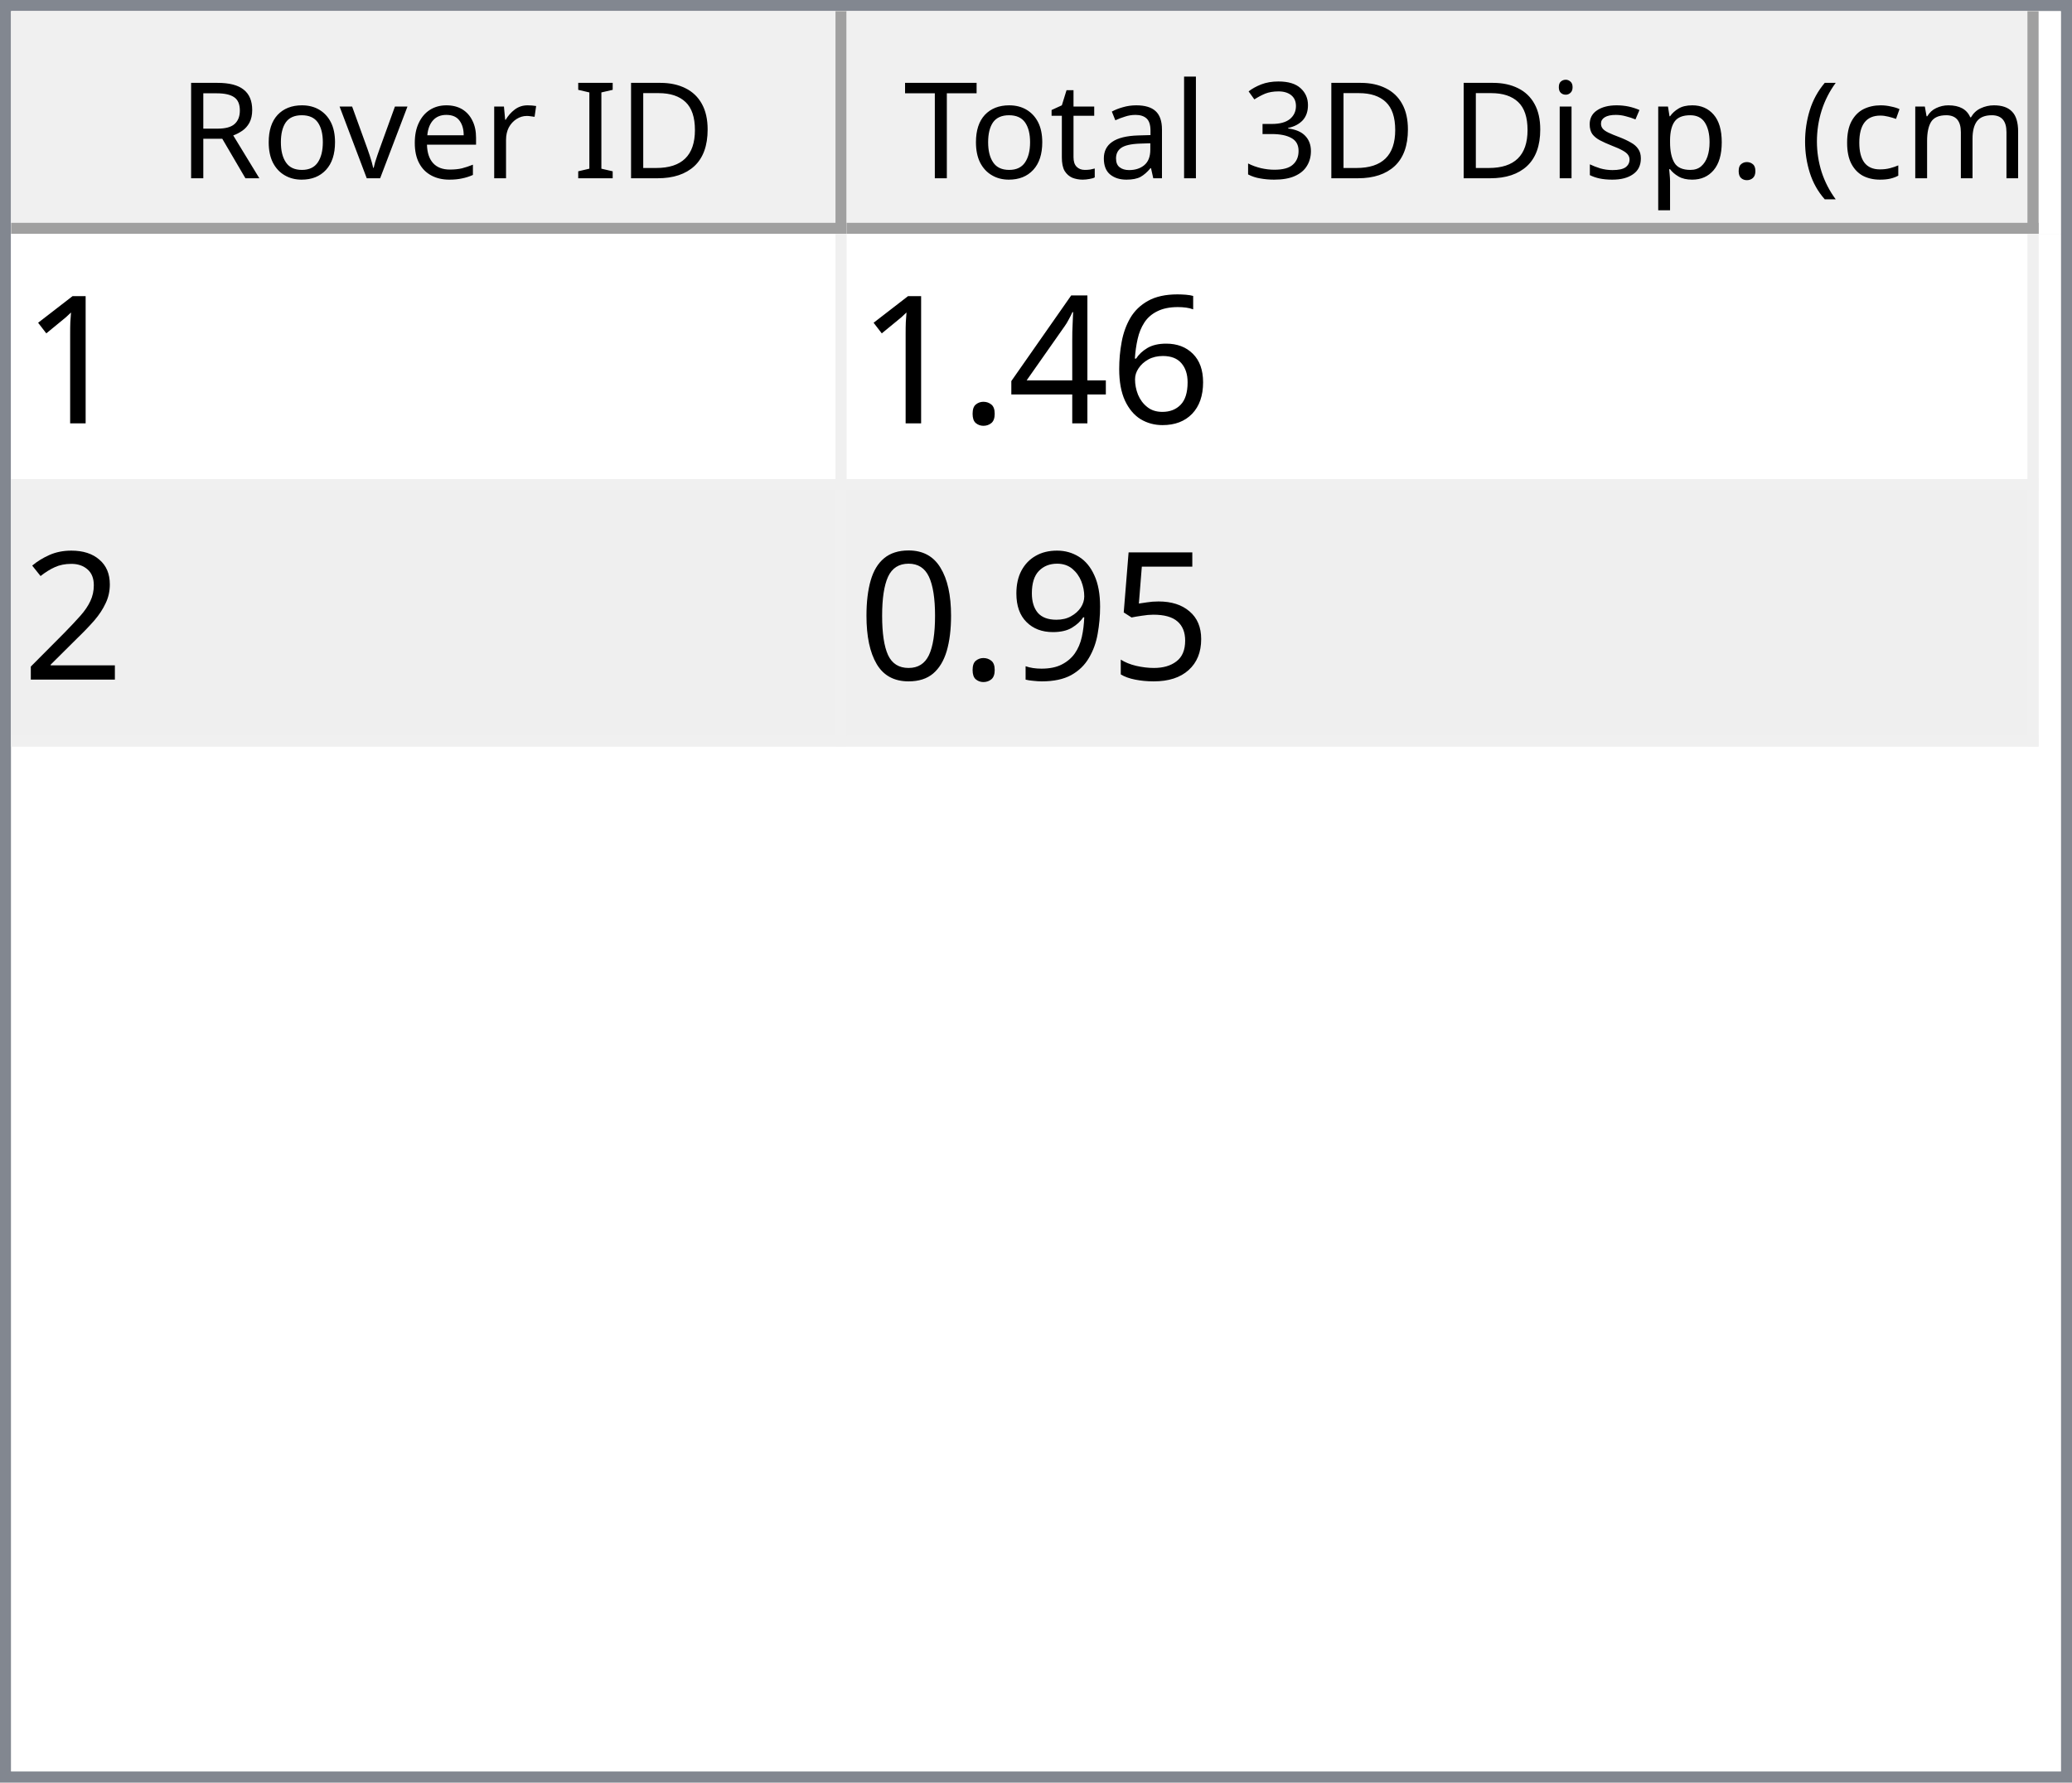
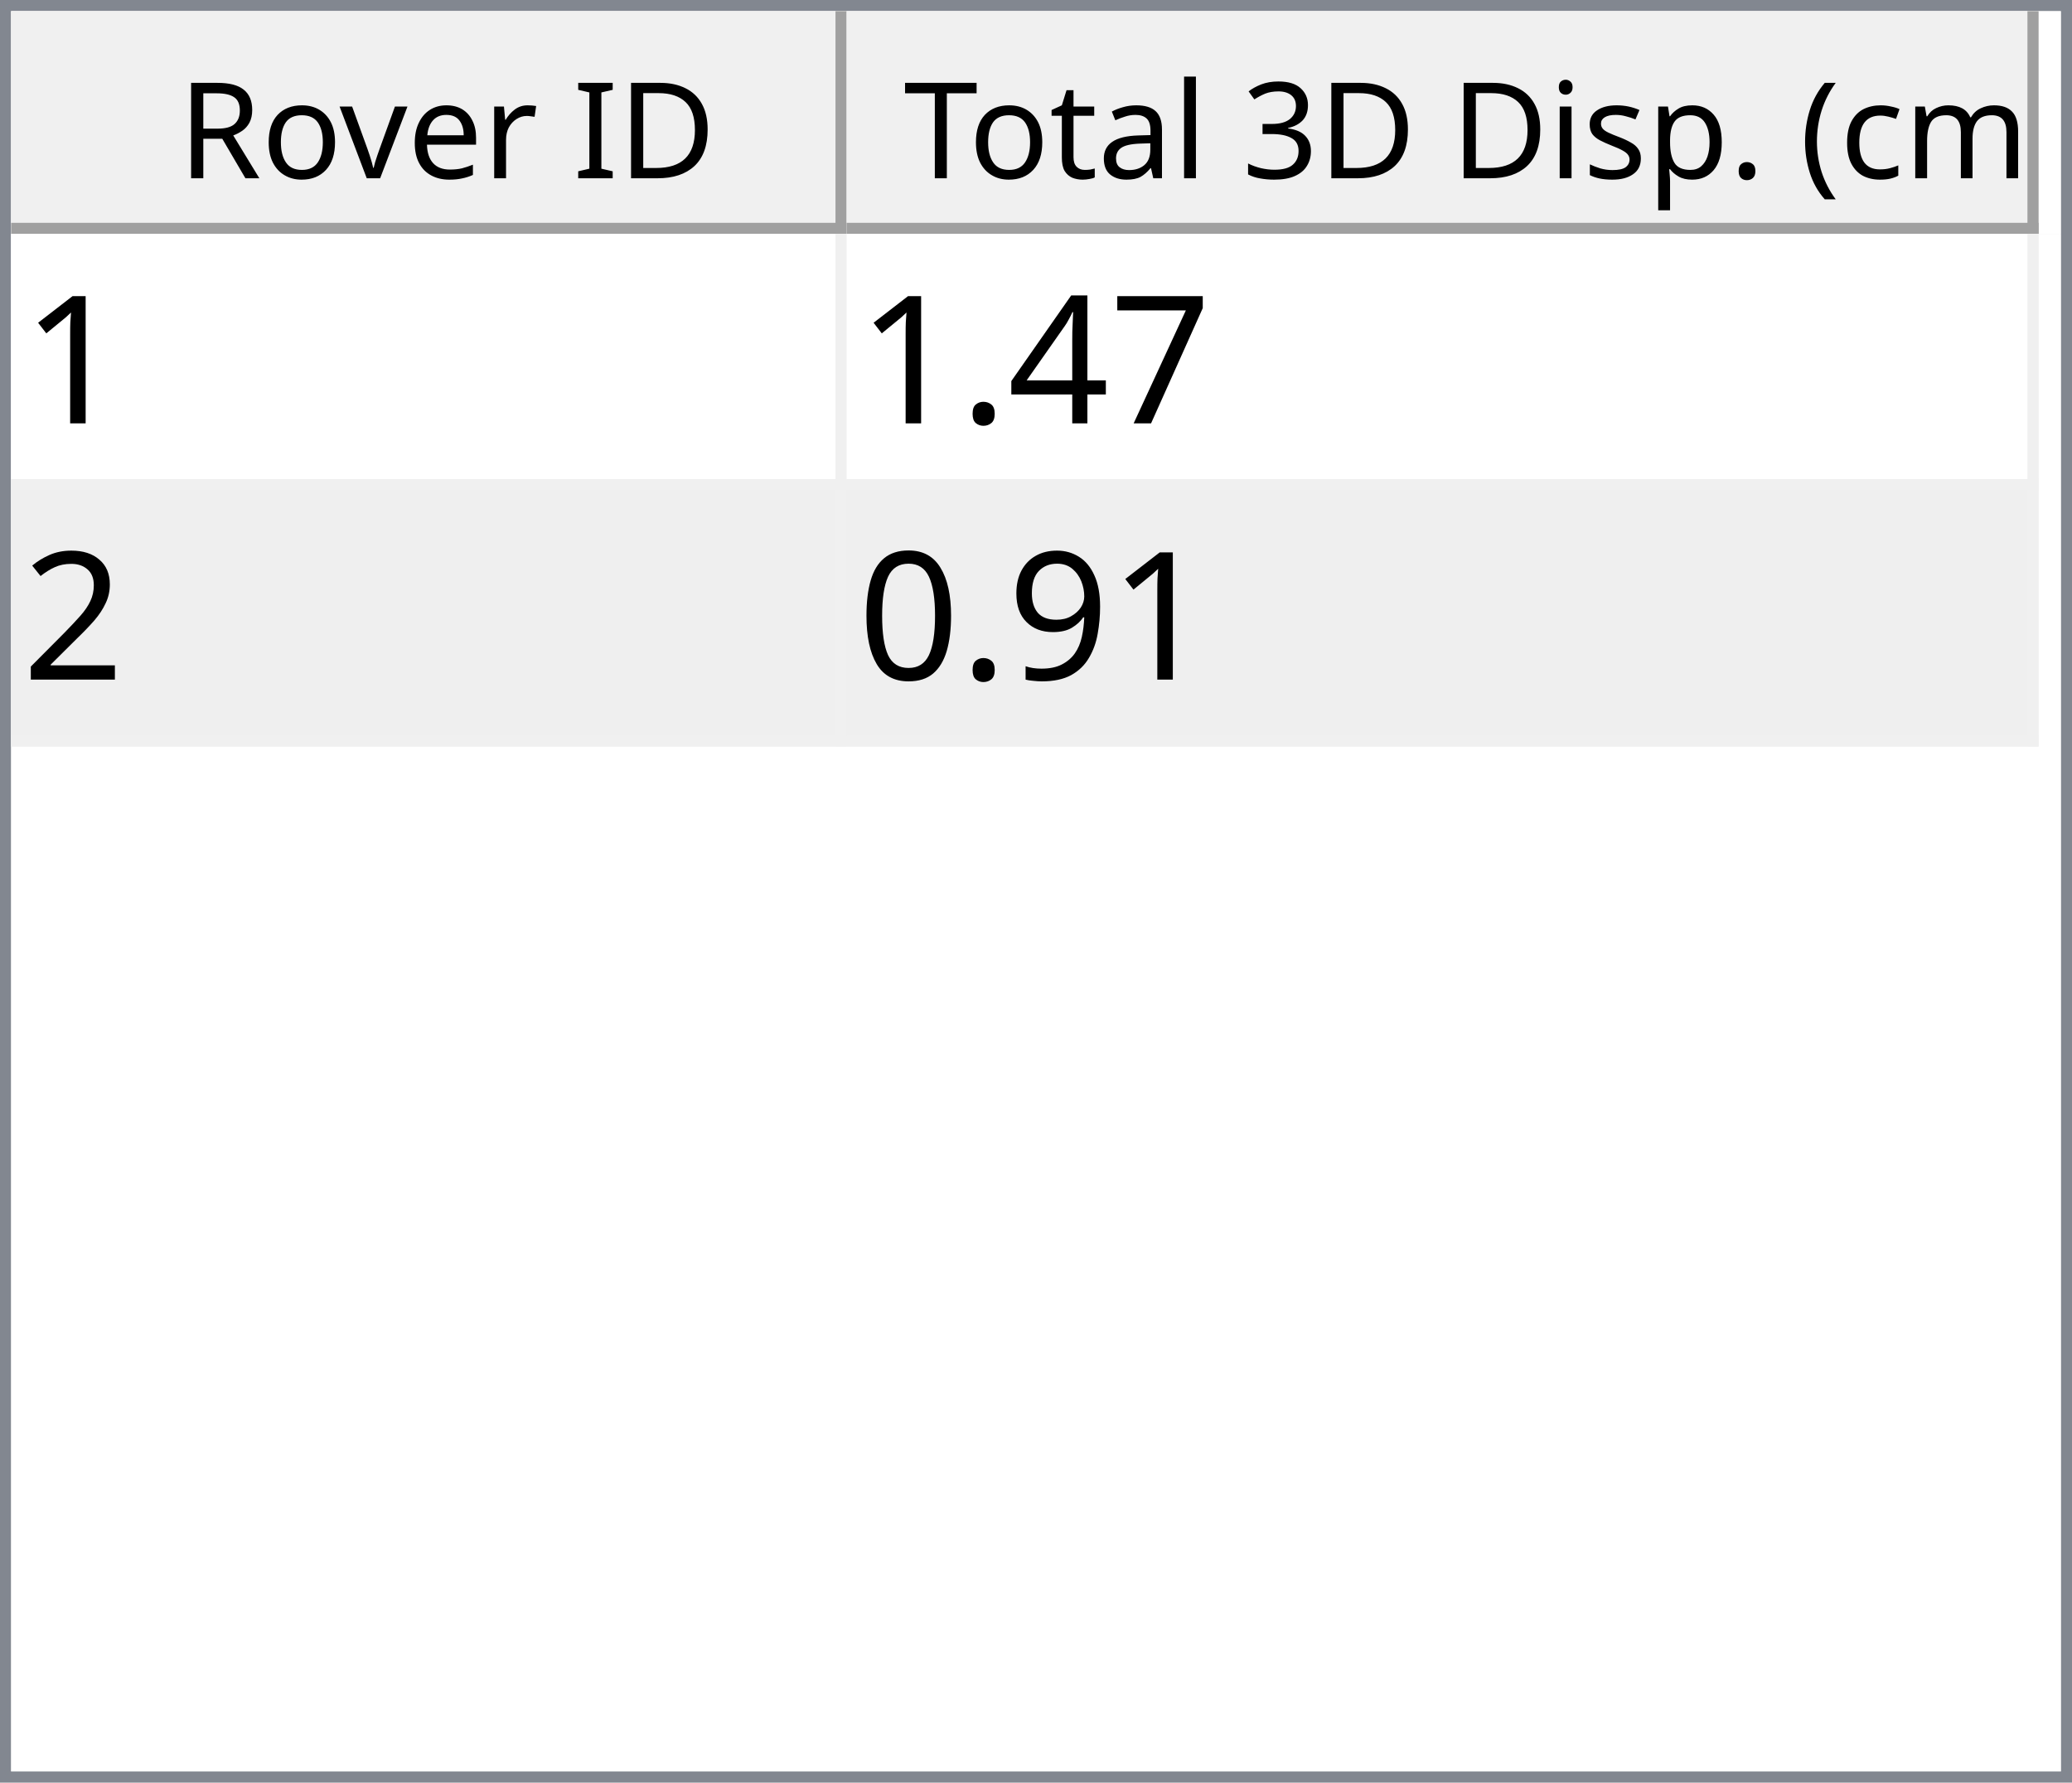
<svg xmlns="http://www.w3.org/2000/svg" style="fill-opacity:1; color-rendering:auto; color-interpolation:auto; text-rendering:auto; stroke:black; stroke-linecap:square; stroke-miterlimit:10; shape-rendering:auto; stroke-opacity:1; fill:black; stroke-dasharray:none; font-weight:normal; stroke-width:1; font-family:'Dialog'; font-style:normal; stroke-linejoin:miter; font-size:12px; stroke-dashoffset:0; image-rendering:auto;" width="186" height="160">
  <defs id="genericDefs" />
  <g>
    <defs id="defs1">
      <clipPath clipPathUnits="userSpaceOnUse" id="clipPath1">
        <path d="M0 0 L186 0 L186 160 L0 160 L0 0 Z" />
      </clipPath>
      <clipPath clipPathUnits="userSpaceOnUse" id="clipPath2">
        <path d="M0 0 L0 160 L186 160 L186 0 Z" />
      </clipPath>
      <clipPath clipPathUnits="userSpaceOnUse" id="clipPath3">
        <path d="M0 0 L0 20 L184 20 L184 0 Z" />
      </clipPath>
      <clipPath clipPathUnits="userSpaceOnUse" id="clipPath4">
        <path d="M0 0 L0 20 L75 20 L75 0 Z" />
      </clipPath>
      <clipPath clipPathUnits="userSpaceOnUse" id="clipPath5">
        <path d="M1 1 L1 19 L74 19 L74 1 Z" />
      </clipPath>
      <clipPath clipPathUnits="userSpaceOnUse" id="clipPath6">
        <path d="M0 0 L0 18 L73 18 L73 0 Z" />
      </clipPath>
      <clipPath clipPathUnits="userSpaceOnUse" id="clipPath7">
        <path d="M-0.5 -0.5 L-0.5 19.5 L74.5 19.5 L74.5 -0.5 Z" />
      </clipPath>
      <clipPath clipPathUnits="userSpaceOnUse" id="clipPath8">
        <path d="M0 0 L0 20 L107 20 L107 0 Z" />
      </clipPath>
      <clipPath clipPathUnits="userSpaceOnUse" id="clipPath9">
        <path d="M1 1 L1 19 L106 19 L106 1 Z" />
      </clipPath>
      <clipPath clipPathUnits="userSpaceOnUse" id="clipPath10">
        <path d="M0 0 L0 18 L105 18 L105 0 Z" />
      </clipPath>
      <clipPath clipPathUnits="userSpaceOnUse" id="clipPath11">
        <path d="M-0.5 -0.5 L-0.5 19.5 L106.5 19.5 L106.5 -0.5 Z" />
      </clipPath>
      <clipPath clipPathUnits="userSpaceOnUse" id="clipPath12">
        <path d="M0 0 L0 138 L184 138 L184 0 Z" />
      </clipPath>
      <clipPath clipPathUnits="userSpaceOnUse" id="clipPath13">
        <path d="M0 0 L0 46 L182 46 L182 0 Z" />
      </clipPath>
      <clipPath clipPathUnits="userSpaceOnUse" id="clipPath14">
        <path d="M-0.5 -0.5 L-0.5 45.5 L181.5 45.5 L181.5 -0.5 Z" />
      </clipPath>
      <clipPath clipPathUnits="userSpaceOnUse" id="clipPath15">
        <path d="M0 0 L0 22 L74 22 L74 0 Z" />
      </clipPath>
      <clipPath clipPathUnits="userSpaceOnUse" id="clipPath16">
        <path d="M0 0 L0 22 L106 22 L106 0 Z" />
      </clipPath>
      <font horiz-adv-x="64.551" id="font1">
        <font-face ascent="107.91" descent="25.098" units-per-em="100" style="font-style:normal; font-family:Segoe UI; font-weight:normal;" />
        <missing-glyph horiz-adv-x="64.551" d="M8.109 0 L8.109 68.266 L56.453 68.266 L56.453 0 L8.109 0 ZM15.328 7.234 L49.219 7.234 L49.219 61.031 L15.328 61.031 L15.328 7.234 Z" />
        <glyph unicode="D" horiz-adv-x="70.117" d="M9.188 0 L9.188 70.016 L28.516 70.016 Q65.531 70.016 65.531 35.891 Q65.531 19.672 55.25 9.836 Q44.969 0 27.734 0 L9.188 0 ZM17.391 62.594 L17.391 7.422 L27.828 7.422 Q41.609 7.422 49.273 14.797 Q56.938 22.172 56.938 35.688 Q56.938 62.594 28.328 62.594 L17.391 62.594 Z" />
        <glyph unicode="I" horiz-adv-x="26.611" d="M17.391 0 L9.188 0 L9.188 70.016 L17.391 70.016 L17.391 0 Z" />
        <glyph unicode=" " horiz-adv-x="27.393" d="" />
        <glyph unicode="r" horiz-adv-x="34.766" d="M34.188 41.891 Q32.078 43.5 28.125 43.5 Q23 43.5 19.555 38.672 Q16.109 33.844 16.109 25.484 L16.109 0 L8.109 0 L8.109 50 L16.109 50 L16.109 39.703 L16.312 39.703 Q18.016 44.969 21.531 47.922 Q25.047 50.875 29.391 50.875 Q32.516 50.875 34.188 50.203 L34.188 41.891 Z" />
        <glyph unicode="e" horiz-adv-x="52.295" d="M48.297 23 L12.984 23 Q13.188 14.656 17.484 10.109 Q21.781 5.562 29.297 5.562 Q37.75 5.562 44.828 11.141 L44.828 3.609 Q38.234 -1.172 27.391 -1.172 Q16.797 -1.172 10.742 5.641 Q4.688 12.453 4.688 24.812 Q4.688 36.469 11.305 43.82 Q17.922 51.172 27.734 51.172 Q37.547 51.172 42.922 44.828 Q48.297 38.484 48.297 27.203 L48.297 23 ZM40.094 29.781 Q40.047 36.719 36.75 40.578 Q33.453 44.438 27.594 44.438 Q21.922 44.438 17.969 40.383 Q14.016 36.328 13.094 29.781 L40.094 29.781 Z" />
        <glyph unicode="v" horiz-adv-x="47.9" d="M47.406 50 L27.484 0 L19.625 0 L0.688 50 L9.469 50 L22.172 13.672 Q23.578 9.672 23.922 6.688 L24.125 6.688 Q24.609 10.453 25.688 13.484 L38.969 50 L47.406 50 Z" />
        <glyph unicode="o" horiz-adv-x="58.594" d="M29 -1.172 Q17.922 -1.172 11.305 5.836 Q4.688 12.844 4.688 24.422 Q4.688 37.016 11.57 44.094 Q18.453 51.172 30.172 51.172 Q41.359 51.172 47.633 44.289 Q53.906 37.406 53.906 25.203 Q53.906 13.234 47.141 6.031 Q40.375 -1.172 29 -1.172 ZM29.594 44.438 Q21.875 44.438 17.383 39.188 Q12.891 33.938 12.891 24.703 Q12.891 15.828 17.43 10.695 Q21.969 5.562 29.594 5.562 Q37.359 5.562 41.531 10.594 Q45.703 15.625 45.703 24.906 Q45.703 34.281 41.531 39.359 Q37.359 44.438 29.594 44.438 Z" />
        <glyph unicode="R" horiz-adv-x="59.814" d="M59.375 0 L49.609 0 L37.891 19.625 Q36.281 22.359 34.766 24.289 Q33.25 26.219 31.664 27.438 Q30.078 28.656 28.25 29.219 Q26.422 29.781 24.125 29.781 L17.391 29.781 L17.391 0 L9.188 0 L9.188 70.016 L30.078 70.016 Q34.672 70.016 38.555 68.867 Q42.438 67.719 45.289 65.375 Q48.141 63.031 49.758 59.547 Q51.375 56.062 51.375 51.375 Q51.375 47.703 50.273 44.656 Q49.172 41.609 47.148 39.211 Q45.125 36.812 42.266 35.133 Q39.406 33.453 35.844 32.516 L35.844 32.328 Q37.594 31.547 38.891 30.547 Q40.188 29.547 41.359 28.18 Q42.531 26.812 43.68 25.078 Q44.828 23.344 46.234 21.047 L59.375 0 ZM17.391 62.594 L17.391 37.203 L28.516 37.203 Q31.594 37.203 34.203 38.133 Q36.812 39.062 38.719 40.797 Q40.625 42.531 41.703 45.047 Q42.781 47.562 42.781 50.688 Q42.781 56.297 39.141 59.445 Q35.5 62.594 28.609 62.594 L17.391 62.594 Z" />
        <glyph unicode=")" horiz-adv-x="30.176" d="M8.297 -15.922 L1.172 -15.922 Q16.406 2.344 16.406 26.812 Q16.406 51.469 1.078 70.016 L8.297 70.016 Q23.531 52.156 23.531 26.703 Q23.531 1.375 8.297 -15.922 Z" />
        <glyph unicode="m" horiz-adv-x="86.133" d="M79.109 0 L71.094 0 L71.094 28.719 Q71.094 37.016 68.531 40.727 Q65.969 44.438 59.906 44.438 Q54.781 44.438 51.195 39.75 Q47.609 35.062 47.609 28.516 L47.609 0 L39.594 0 L39.594 29.688 Q39.594 44.438 28.219 44.438 Q22.953 44.438 19.531 40.016 Q16.109 35.594 16.109 28.516 L16.109 0 L8.109 0 L8.109 50 L16.109 50 L16.109 42.094 L16.312 42.094 Q21.625 51.172 31.844 51.172 Q36.969 51.172 40.773 48.312 Q44.578 45.453 46 40.828 Q51.562 51.172 62.594 51.172 Q79.109 51.172 79.109 30.812 L79.109 0 Z" />
        <glyph unicode="c" horiz-adv-x="46.191" d="M42.188 2.297 Q36.422 -1.172 28.516 -1.172 Q17.828 -1.172 11.258 5.789 Q4.688 12.75 4.688 23.828 Q4.688 36.188 11.766 43.68 Q18.844 51.172 30.672 51.172 Q37.25 51.172 42.281 48.734 L42.281 40.531 Q36.719 44.438 30.375 44.438 Q22.703 44.438 17.797 38.945 Q12.891 33.453 12.891 24.516 Q12.891 15.719 17.508 10.641 Q22.125 5.562 29.891 5.562 Q36.422 5.562 42.188 9.906 L42.188 2.297 Z" />
        <glyph unicode="(" horiz-adv-x="30.176" d="M29.109 -15.922 L21.969 -15.922 Q6.844 1.375 6.844 26.703 Q6.844 52.156 21.969 70.016 L29.203 70.016 Q13.875 51.469 13.875 26.812 Q13.875 2.344 29.109 -15.922 Z" />
        <glyph unicode="." horiz-adv-x="21.68" d="M10.891 -1.078 Q8.641 -1.078 7.055 0.539 Q5.469 2.156 5.469 4.391 Q5.469 6.641 7.055 8.273 Q8.641 9.906 10.891 9.906 Q13.188 9.906 14.797 8.273 Q16.406 6.641 16.406 4.391 Q16.406 2.156 14.797 0.539 Q13.188 -1.078 10.891 -1.078 Z" />
        <glyph unicode="p" horiz-adv-x="58.789" d="M16.312 7.234 L16.109 7.234 L16.109 -23 L8.109 -23 L8.109 50 L16.109 50 L16.109 41.219 L16.312 41.219 Q22.219 51.172 33.594 51.172 Q43.266 51.172 48.688 44.461 Q54.109 37.75 54.109 26.469 Q54.109 13.922 48 6.375 Q41.891 -1.172 31.297 -1.172 Q21.578 -1.172 16.312 7.234 ZM16.109 27.391 L16.109 20.406 Q16.109 14.203 20.141 9.883 Q24.172 5.562 30.375 5.562 Q37.641 5.562 41.773 11.133 Q45.906 16.703 45.906 26.609 Q45.906 34.969 42.047 39.703 Q38.188 44.438 31.594 44.438 Q24.609 44.438 20.359 39.578 Q16.109 34.719 16.109 27.391 Z" />
        <glyph unicode="s" horiz-adv-x="42.432" d="M5.078 1.812 L5.078 10.406 Q11.625 5.562 19.484 5.562 Q30.031 5.562 30.031 12.594 Q30.031 14.594 29.125 15.992 Q28.219 17.391 26.68 18.461 Q25.141 19.531 23.07 20.383 Q21 21.234 18.609 22.172 Q15.281 23.484 12.766 24.828 Q10.25 26.172 8.57 27.859 Q6.891 29.547 6.031 31.695 Q5.172 33.844 5.172 36.719 Q5.172 40.234 6.789 42.945 Q8.406 45.656 11.086 47.484 Q13.766 49.312 17.211 50.242 Q20.656 51.172 24.312 51.172 Q30.812 51.172 35.938 48.922 L35.938 40.828 Q30.422 44.438 23.25 44.438 Q21 44.438 19.195 43.922 Q17.391 43.406 16.094 42.477 Q14.797 41.547 14.086 40.258 Q13.375 38.969 13.375 37.406 Q13.375 35.453 14.086 34.133 Q14.797 32.812 16.164 31.789 Q17.531 30.766 19.484 29.938 Q21.438 29.109 23.922 28.125 Q27.25 26.859 29.883 25.516 Q32.516 24.172 34.375 22.484 Q36.234 20.797 37.234 18.602 Q38.234 16.406 38.234 13.375 Q38.234 9.672 36.602 6.938 Q34.969 4.203 32.234 2.398 Q29.5 0.594 25.93 -0.289 Q22.359 -1.172 18.453 -1.172 Q10.75 -1.172 5.078 1.812 Z" />
        <glyph unicode="i" horiz-adv-x="24.219" d="M12.203 62.703 Q10.062 62.703 8.547 64.164 Q7.031 65.625 7.031 67.875 Q7.031 70.125 8.547 71.609 Q10.062 73.094 12.203 73.094 Q14.406 73.094 15.945 71.609 Q17.484 70.125 17.484 67.875 Q17.484 65.719 15.945 64.211 Q14.406 62.703 12.203 62.703 ZM16.109 0 L8.109 0 L8.109 50 L16.109 50 L16.109 0 Z" />
        <glyph unicode="3" horiz-adv-x="53.906" d="M46.531 19.828 Q46.531 15.094 44.75 11.211 Q42.969 7.328 39.719 4.57 Q36.469 1.812 31.93 0.297 Q27.391 -1.219 21.922 -1.219 Q11.922 -1.219 6 2.594 L6 11.188 Q13.094 5.609 22.219 5.609 Q25.875 5.609 28.828 6.539 Q31.781 7.469 33.906 9.227 Q36.031 10.984 37.18 13.477 Q38.328 15.969 38.328 19.094 Q38.328 32.812 18.797 32.812 L12.984 32.812 L12.984 39.594 L18.5 39.594 Q35.797 39.594 35.797 52.484 Q35.797 64.406 22.609 64.406 Q15.188 64.406 8.688 59.422 L8.688 67.188 Q15.375 71.188 24.609 71.188 Q29 71.188 32.57 69.969 Q36.141 68.75 38.68 66.555 Q41.219 64.359 42.609 61.281 Q44 58.203 44 54.5 Q44 40.672 30.031 36.719 L30.031 36.531 Q33.594 36.141 36.625 34.797 Q39.656 33.453 41.852 31.305 Q44.047 29.156 45.289 26.25 Q46.531 23.344 46.531 19.828 Z" />
        <glyph unicode="l" horiz-adv-x="24.219" d="M16.109 0 L8.109 0 L8.109 74.031 L16.109 74.031 L16.109 0 Z" />
        <glyph unicode="a" horiz-adv-x="50.879" d="M43.891 0 L35.891 0 L35.891 7.812 L35.688 7.812 Q30.469 -1.172 20.312 -1.172 Q12.844 -1.172 8.617 2.781 Q4.391 6.734 4.391 13.281 Q4.391 27.297 20.906 29.594 L35.891 31.688 Q35.891 44.438 25.594 44.438 Q16.547 44.438 9.281 38.281 L9.281 46.484 Q16.656 51.172 26.266 51.172 Q43.891 51.172 43.891 32.516 L43.891 0 ZM35.891 25.297 L23.828 23.641 Q18.266 22.859 15.43 20.875 Q12.594 18.891 12.594 13.875 Q12.594 10.203 15.211 7.883 Q17.828 5.562 22.172 5.562 Q28.125 5.562 32.008 9.742 Q35.891 13.922 35.891 20.312 L35.891 25.297 Z" />
        <glyph unicode="t" horiz-adv-x="33.887" d="M31.297 0.484 Q28.469 -1.078 23.828 -1.078 Q10.688 -1.078 10.688 13.578 L10.688 43.172 L2.094 43.172 L2.094 50 L10.688 50 L10.688 62.203 L18.703 64.797 L18.703 50 L31.297 50 L31.297 43.172 L18.703 43.172 L18.703 14.984 Q18.703 9.969 20.414 7.82 Q22.125 5.672 26.078 5.672 Q29.109 5.672 31.297 7.328 L31.297 0.484 Z" />
        <glyph unicode="T" horiz-adv-x="52.393" d="M50.594 62.594 L30.375 62.594 L30.375 0 L22.172 0 L22.172 62.594 L2 62.594 L2 70.016 L50.594 70.016 L50.594 62.594 Z" />
      </font>
      <font horiz-adv-x="75.0" id="font2">
        <font-face ascent="100.537" descent="21.973" units-per-em="100" style="font-style:normal; font-family:sans-serif; font-weight:normal;" />
        <missing-glyph horiz-adv-x="75.0" d="M12.5 0 L12.5 62.5 L62.5 62.5 L62.5 0 L12.5 0 ZM14.062 1.562 L60.938 1.562 L60.938 60.938 L14.062 60.938 L14.062 1.562 Z" />
        <glyph unicode="1" horiz-adv-x="55.615" d="M37.25 0 L28.469 0 L28.469 56 Q25.297 52.984 20.141 49.953 Q14.984 46.922 10.891 45.406 L10.891 53.906 Q18.266 57.375 23.781 62.305 Q29.297 67.234 31.594 71.875 L37.25 71.875 L37.25 0 Z" />
-         <glyph unicode="6" horiz-adv-x="55.615" d="M49.75 54.047 L41.016 53.375 Q39.844 58.547 37.703 60.891 Q34.125 64.656 28.906 64.656 Q24.703 64.656 21.531 62.312 Q17.391 59.281 14.992 53.469 Q12.594 47.656 12.5 36.922 Q15.672 41.75 20.266 44.094 Q24.859 46.438 29.891 46.438 Q38.672 46.438 44.852 39.969 Q51.031 33.5 51.031 23.25 Q51.031 16.5 48.125 10.719 Q45.219 4.938 40.141 1.859 Q35.062 -1.219 28.609 -1.219 Q17.625 -1.219 10.695 6.859 Q3.766 14.938 3.766 33.5 Q3.766 54.25 11.422 63.672 Q18.109 71.875 29.438 71.875 Q37.891 71.875 43.289 67.141 Q48.688 62.406 49.75 54.047 ZM13.875 23.188 Q13.875 18.656 15.797 14.508 Q17.719 10.359 21.188 8.18 Q24.656 6 28.469 6 Q34.031 6 38.039 10.492 Q42.047 14.984 42.047 22.703 Q42.047 30.125 38.086 34.398 Q34.125 38.672 28.125 38.672 Q22.172 38.672 18.023 34.398 Q13.875 30.125 13.875 23.188 Z" />
+         <glyph unicode="7" horiz-adv-x="55.615" d="M4.734 62.203 L4.734 70.656 L51.078 70.656 L51.078 63.812 Q44.234 56.547 37.523 44.484 Q30.812 32.422 27.156 19.672 Q24.516 10.688 23.781 0 L14.75 0 Q14.891 8.453 18.062 20.414 Q21.234 32.375 27.172 43.484 Q33.109 54.594 39.797 62.203 L4.734 62.203 Z" />
        <glyph unicode="4" horiz-adv-x="55.615" d="M32.328 0 L32.328 17.141 L1.266 17.141 L1.266 25.203 L33.938 71.578 L41.109 71.578 L41.109 25.203 L50.781 25.203 L50.781 17.141 L41.109 17.141 L41.109 0 L32.328 0 ZM32.328 25.203 L32.328 57.469 L9.906 25.203 L32.328 25.203 Z" />
        <glyph unicode="." horiz-adv-x="27.783" d="M9.078 0 L9.078 10.016 L19.094 10.016 L19.094 0 L9.078 0 Z" />
        <glyph unicode="2" horiz-adv-x="55.615" d="M50.344 8.453 L50.344 0 L3.031 0 Q2.938 3.172 4.047 6.109 Q5.859 10.938 9.836 15.625 Q13.812 20.312 21.344 26.469 Q33.016 36.031 37.117 41.625 Q41.219 47.219 41.219 52.203 Q41.219 57.422 37.477 61.008 Q33.734 64.594 27.734 64.594 Q21.391 64.594 17.578 60.789 Q13.766 56.984 13.719 50.25 L4.688 51.172 Q5.609 61.281 11.664 66.578 Q17.719 71.875 27.938 71.875 Q38.234 71.875 44.242 66.164 Q50.25 60.453 50.25 52 Q50.25 47.703 48.492 43.555 Q46.734 39.406 42.656 34.812 Q38.578 30.219 29.109 22.219 Q21.188 15.578 18.945 13.211 Q16.703 10.844 15.234 8.453 L50.344 8.453 Z" />
-         <glyph unicode="5" horiz-adv-x="55.615" d="M4.156 18.75 L13.375 19.531 Q14.406 12.797 18.141 9.398 Q21.875 6 27.156 6 Q33.5 6 37.891 10.789 Q42.281 15.578 42.281 23.484 Q42.281 31 38.062 35.352 Q33.844 39.703 27 39.703 Q22.75 39.703 19.336 37.773 Q15.922 35.844 13.969 32.766 L5.719 33.844 L12.641 70.609 L48.25 70.609 L48.25 62.203 L19.672 62.203 L15.828 42.969 Q22.266 47.469 29.344 47.469 Q38.719 47.469 45.164 40.969 Q51.609 34.469 51.609 24.266 Q51.609 14.547 45.953 7.469 Q39.062 -1.219 27.156 -1.219 Q17.391 -1.219 11.211 4.25 Q5.031 9.719 4.156 18.75 Z" />
        <glyph unicode="9" horiz-adv-x="55.615" d="M5.469 16.547 L13.922 17.328 Q14.984 11.375 18.016 8.688 Q21.047 6 25.781 6 Q29.828 6 32.883 7.859 Q35.938 9.719 37.891 12.82 Q39.844 15.922 41.164 21.195 Q42.484 26.469 42.484 31.938 Q42.484 32.516 42.438 33.688 Q39.797 29.5 35.234 26.883 Q30.672 24.266 25.344 24.266 Q16.453 24.266 10.305 30.711 Q4.156 37.156 4.156 47.703 Q4.156 58.594 10.578 65.234 Q17 71.875 26.656 71.875 Q33.641 71.875 39.43 68.117 Q45.219 64.359 48.219 57.398 Q51.219 50.438 51.219 37.25 Q51.219 23.531 48.242 15.406 Q45.266 7.281 39.383 3.031 Q33.5 -1.219 25.594 -1.219 Q17.188 -1.219 11.867 3.445 Q6.547 8.109 5.469 16.547 ZM41.453 48.141 Q41.453 55.719 37.43 60.156 Q33.406 64.594 27.734 64.594 Q21.875 64.594 17.531 59.812 Q13.188 55.031 13.188 47.406 Q13.188 40.578 17.312 36.305 Q21.438 32.031 27.484 32.031 Q33.594 32.031 37.523 36.305 Q41.453 40.578 41.453 48.141 Z" />
        <glyph unicode="0" horiz-adv-x="55.615" d="M4.156 35.297 Q4.156 48 6.766 55.742 Q9.375 63.484 14.523 67.68 Q19.672 71.875 27.484 71.875 Q33.25 71.875 37.594 69.555 Q41.938 67.234 44.773 62.867 Q47.609 58.5 49.219 52.227 Q50.828 45.953 50.828 35.297 Q50.828 22.703 48.242 14.969 Q45.656 7.234 40.508 3.008 Q35.359 -1.219 27.484 -1.219 Q17.141 -1.219 11.234 6.203 Q4.156 15.141 4.156 35.297 ZM13.188 35.297 Q13.188 17.672 17.312 11.836 Q21.438 6 27.484 6 Q33.547 6 37.672 11.859 Q41.797 17.719 41.797 35.297 Q41.797 52.984 37.672 58.789 Q33.547 64.594 27.391 64.594 Q21.344 64.594 17.719 59.469 Q13.188 52.938 13.188 35.297 Z" />
      </font>
    </defs>
    <g style="fill:white; stroke:white;">
      <rect x="0" y="0" width="186" style="clip-path:url(#clipPath1); stroke:none;" height="160" />
    </g>
    <g style="fill:white; text-rendering:optimizeSpeed; color-rendering:optimizeSpeed; image-rendering:optimizeSpeed; shape-rendering:crispEdges; stroke:white; color-interpolation:sRGB;">
      <rect x="0" width="186" height="160" y="0" style="stroke:none;" />
      <path style="stroke:none;" d="M0 160 L186 160 L186 0 L0 0 Z" />
    </g>
    <g style="fill:rgb(240,240,240); font-family:'Segoe UI'; stroke:rgb(240,240,240);">
      <rect x="0" y="0" width="186" style="clip-path:url(#clipPath2); stroke:none;" height="160" />
    </g>
    <g style="fill:rgb(130,135,144); font-family:'Segoe UI'; stroke:rgb(130,135,144);">
      <path d="M0 0 L186 0 L186 160 L0 160 L0 0 ZM1 1 L185 1 L185 159 L1 159 L1 1 Z" style="fill-rule:evenodd; clip-path:url(#clipPath2); stroke:none;" />
    </g>
    <g style="fill:white; font-family:'Segoe UI'; stroke:white;" transform="translate(1,1)">
      <rect x="0" y="0" width="184" style="clip-path:url(#clipPath3); stroke:none;" height="20" />
    </g>
    <g style="fill:rgb(240,240,240); font-family:'Segoe UI'; stroke:rgb(240,240,240);" transform="translate(1,1)">
      <rect x="0" y="0" width="75" style="clip-path:url(#clipPath4); stroke:none;" height="20" />
    </g>
    <g style="font-family:'Segoe UI';" transform="translate(2,2)">
      <text x="14" xml:space="preserve" y="14" style="clip-path:url(#clipPath6); stroke:none;">Rover ID</text>
    </g>
    <g style="fill:rgb(160,160,160); font-family:'Segoe UI'; stroke:rgb(160,160,160); stroke-linejoin:bevel;" transform="translate(1.5,1.5)">
      <line x1="74" x2="74" y1="0" style="fill:none; clip-path:url(#clipPath7);" y2="19" />
    </g>
    <g style="fill:rgb(160,160,160); font-family:'Segoe UI'; stroke:rgb(160,160,160); stroke-linejoin:bevel;" transform="matrix(1,0,0,1,1,1) translate(0.5,0.5)">
      <line x1="0" x2="74" y1="19" style="fill:none; clip-path:url(#clipPath7);" y2="19" />
    </g>
    <g style="fill:rgb(240,240,240); font-family:'Segoe UI'; stroke:rgb(240,240,240);" transform="translate(76,1)">
      <rect x="0" y="0" width="107" style="clip-path:url(#clipPath8); stroke:none;" height="20" />
    </g>
    <g style="font-family:'Segoe UI';" transform="translate(77,2)">
      <text x="1" xml:space="preserve" y="14" style="clip-path:url(#clipPath10); stroke:none;"> Total 3D Disp. (cm)</text>
    </g>
    <g style="fill:rgb(160,160,160); font-family:'Segoe UI'; stroke:rgb(160,160,160); stroke-linejoin:bevel;" transform="translate(76.5,1.5)">
      <line x1="106" x2="106" y1="0" style="fill:none; clip-path:url(#clipPath11);" y2="19" />
    </g>
    <g style="fill:rgb(160,160,160); font-family:'Segoe UI'; stroke:rgb(160,160,160); stroke-linejoin:bevel;" transform="matrix(1,0,0,1,76,1) translate(0.5,0.5)">
      <line x1="0" x2="106" y1="19" style="fill:none; clip-path:url(#clipPath11);" y2="19" />
    </g>
    <g style="fill:white; font-family:'Segoe UI'; stroke:white;" transform="translate(1,21)">
      <rect x="0" y="0" width="184" style="clip-path:url(#clipPath12); stroke:none;" height="138" />
    </g>
    <g style="fill:rgb(240,240,240); font-size:16px; font-family:sans-serif; stroke:rgb(240,240,240);" transform="translate(1,21)">
      <rect x="0" y="0" width="182" style="clip-path:url(#clipPath13); stroke:none;" height="46" />
      <line transform="translate(0.5,0.5)" x1="0" x2="181" y1="22" style="clip-path:url(#clipPath14); fill:none; stroke-linejoin:bevel;" y2="22" />
    </g>
    <g transform="matrix(1,0,0,1,1,21) translate(0.5,0.5)" style="fill:rgb(240,240,240); font-size:16px; font-family:sans-serif; stroke:rgb(240,240,240); stroke-linejoin:bevel;">
      <line x1="0" x2="181" y1="45" style="fill:none; clip-path:url(#clipPath14);" y2="45" />
    </g>
    <g transform="matrix(1,0,0,1,1,21) translate(0.5,0.5)" style="fill:rgb(240,240,240); font-size:16px; font-family:sans-serif; stroke:rgb(240,240,240); stroke-linejoin:bevel;">
      <line x1="74" x2="74" y1="0" style="fill:none; clip-path:url(#clipPath14);" y2="45" />
    </g>
    <g transform="matrix(1,0,0,1,1,21) translate(0.5,0.5)" style="fill:rgb(240,240,240); font-size:16px; font-family:sans-serif; stroke:rgb(240,240,240); stroke-linejoin:bevel;">
      <line x1="181" x2="181" y1="0" style="fill:none; clip-path:url(#clipPath14);" y2="45" />
    </g>
    <g style="fill:white; font-size:16px; font-family:sans-serif; stroke:white;" transform="matrix(1,0,0,1,1,21)">
      <rect x="0" y="0" width="74" style="clip-path:url(#clipPath15); stroke:none;" height="22" />
      <text x="1" y="17" style="fill:black; clip-path:url(#clipPath15); stroke:none;" xml:space="preserve">1</text>
    </g>
    <g style="fill:white; font-size:16px; font-family:sans-serif; stroke:white;" transform="matrix(1,0,0,1,1,21) translate(75,0)">
      <rect x="0" y="0" width="106" style="clip-path:url(#clipPath16); stroke:none;" height="22" />
-       <text x="1" y="17" style="fill:black; clip-path:url(#clipPath16); stroke:none;" xml:space="preserve">1.46</text>
+       <text x="1" y="17" style="fill:black; clip-path:url(#clipPath16); stroke:none;" xml:space="preserve">1.47</text>
    </g>
    <g style="fill:rgb(239,239,239); font-size:16px; font-family:sans-serif; stroke:rgb(239,239,239);" transform="matrix(1,0,0,1,1,21) translate(0,23)">
      <rect x="0" y="0" width="74" style="clip-path:url(#clipPath15); stroke:none;" height="22" />
      <text x="1" y="17" style="fill:black; clip-path:url(#clipPath15); stroke:none;" xml:space="preserve">2</text>
    </g>
    <g style="fill:rgb(239,239,239); font-size:16px; font-family:sans-serif; stroke:rgb(239,239,239);" transform="matrix(1,0,0,1,1,21) translate(75,23)">
      <rect x="0" y="0" width="106" style="clip-path:url(#clipPath16); stroke:none;" height="22" />
-       <text x="1" y="17" style="fill:black; clip-path:url(#clipPath16); stroke:none;" xml:space="preserve">0.95</text>
+       <text x="1" y="17" style="fill:black; clip-path:url(#clipPath16); stroke:none;" xml:space="preserve">0.91</text>
    </g>
  </g>
</svg>
